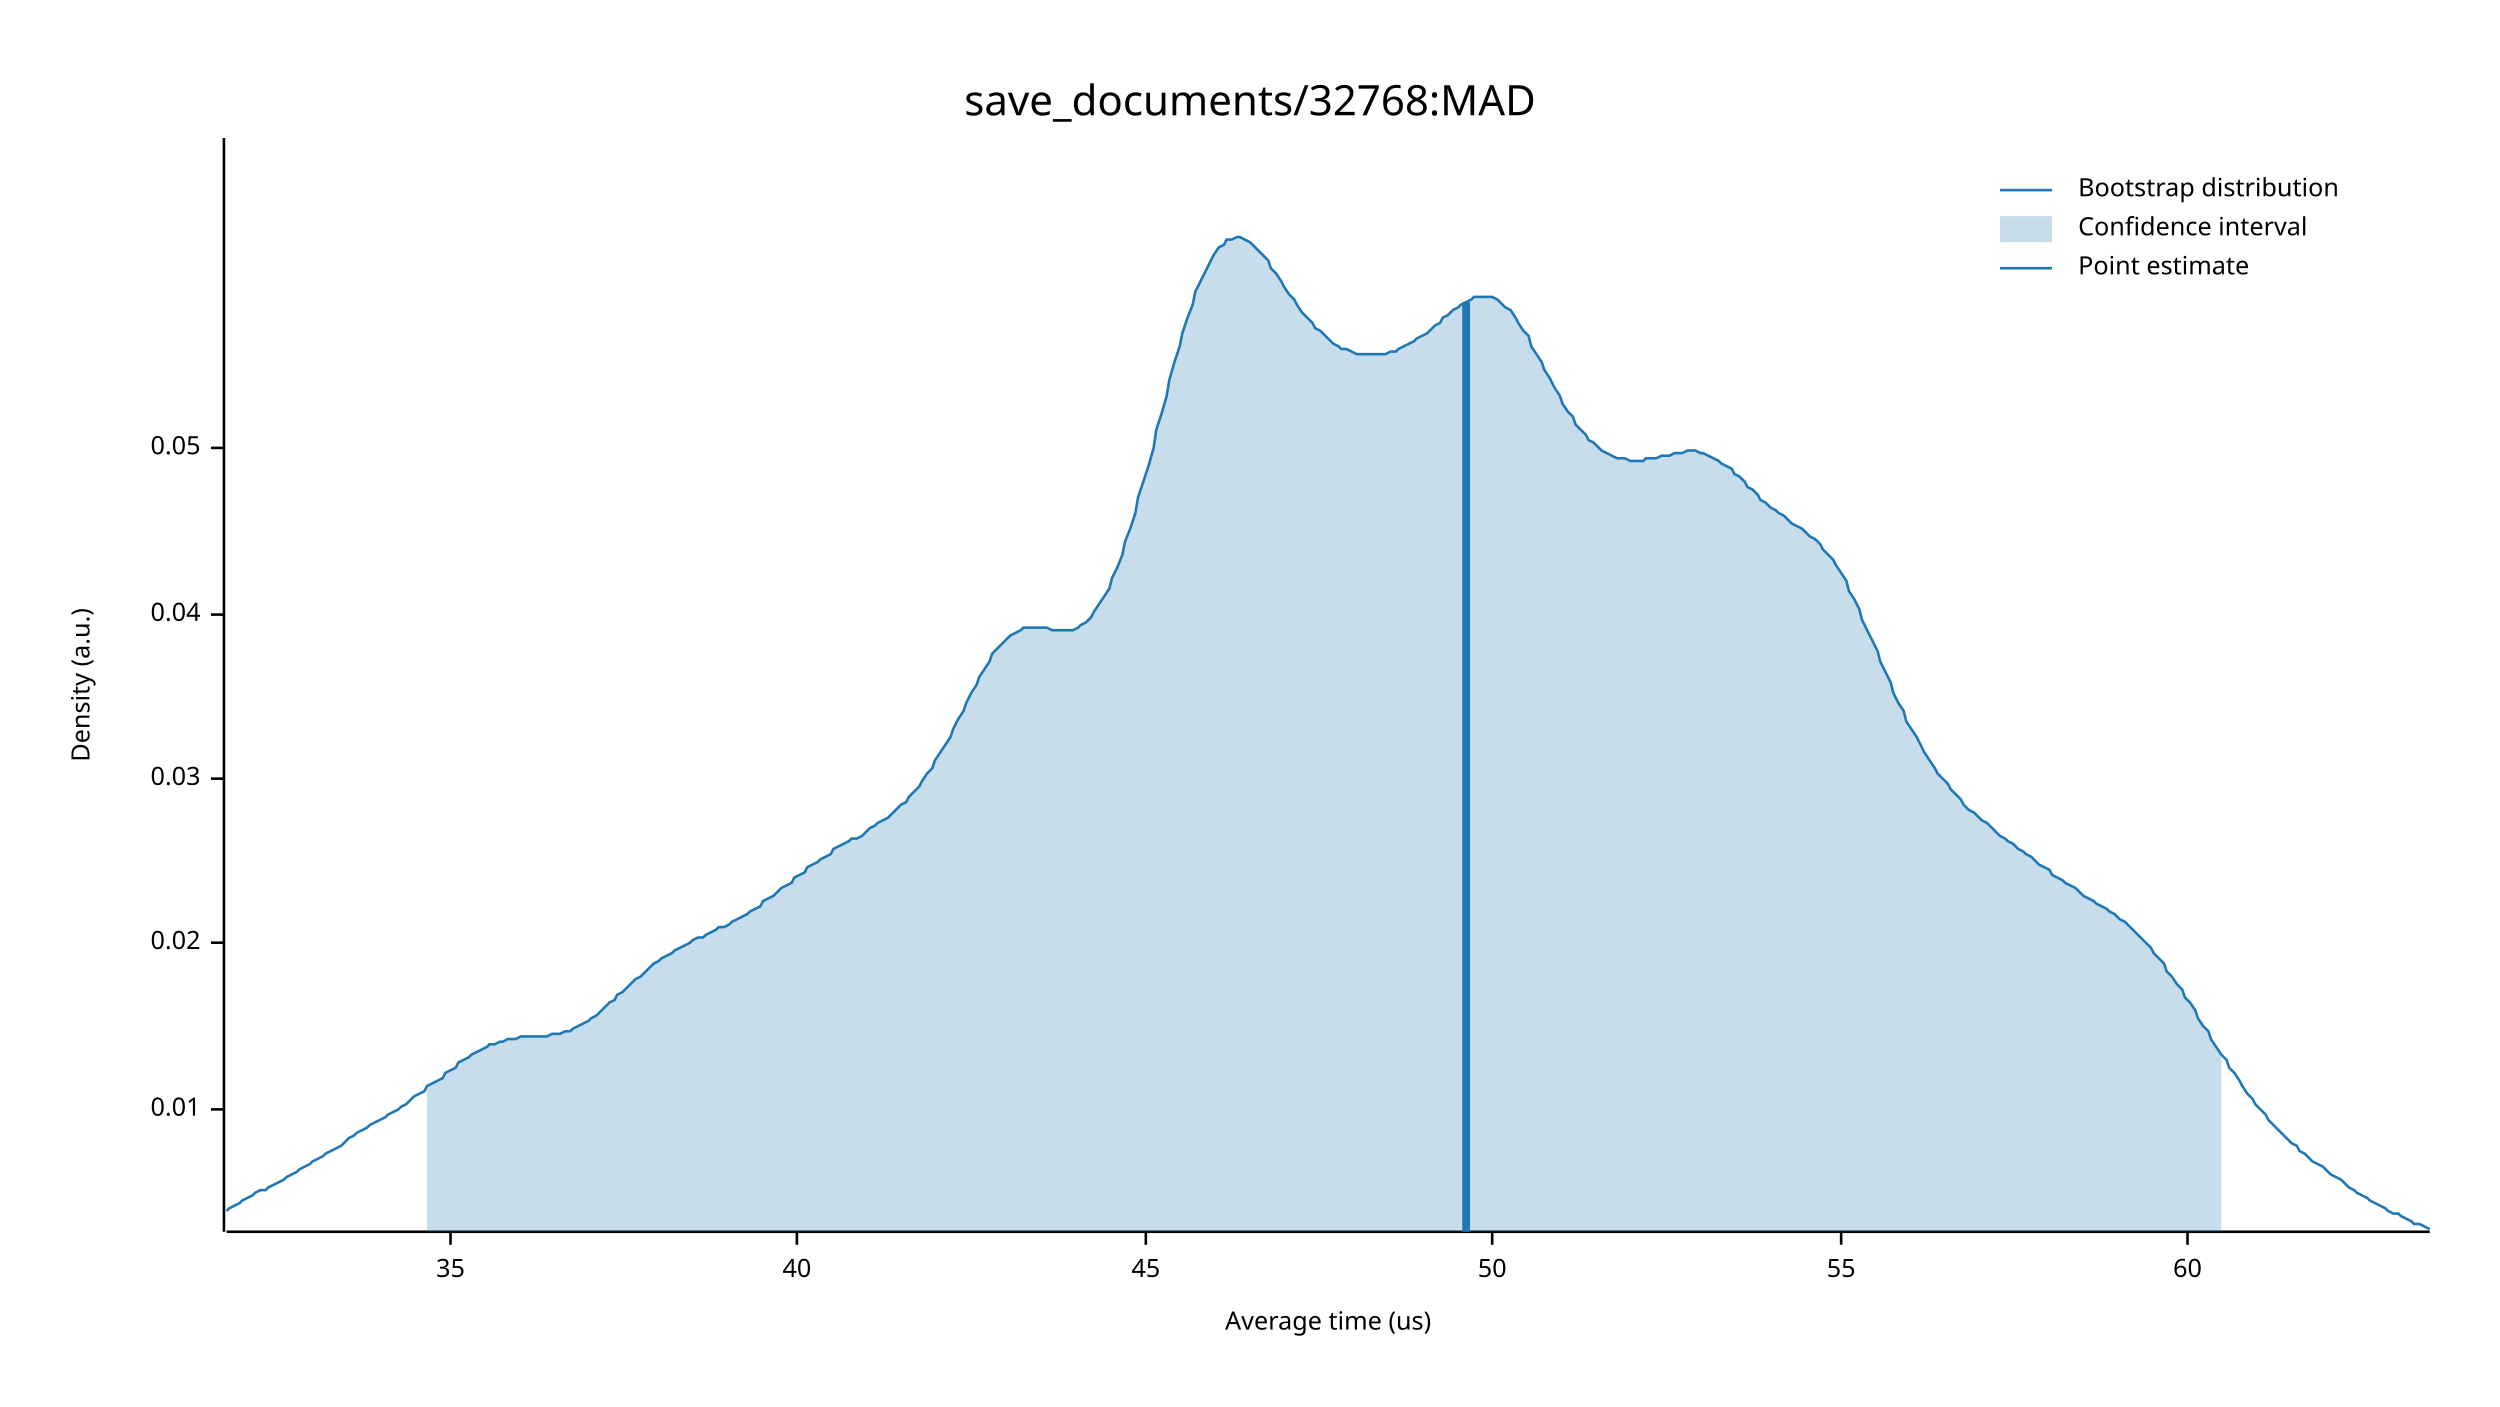
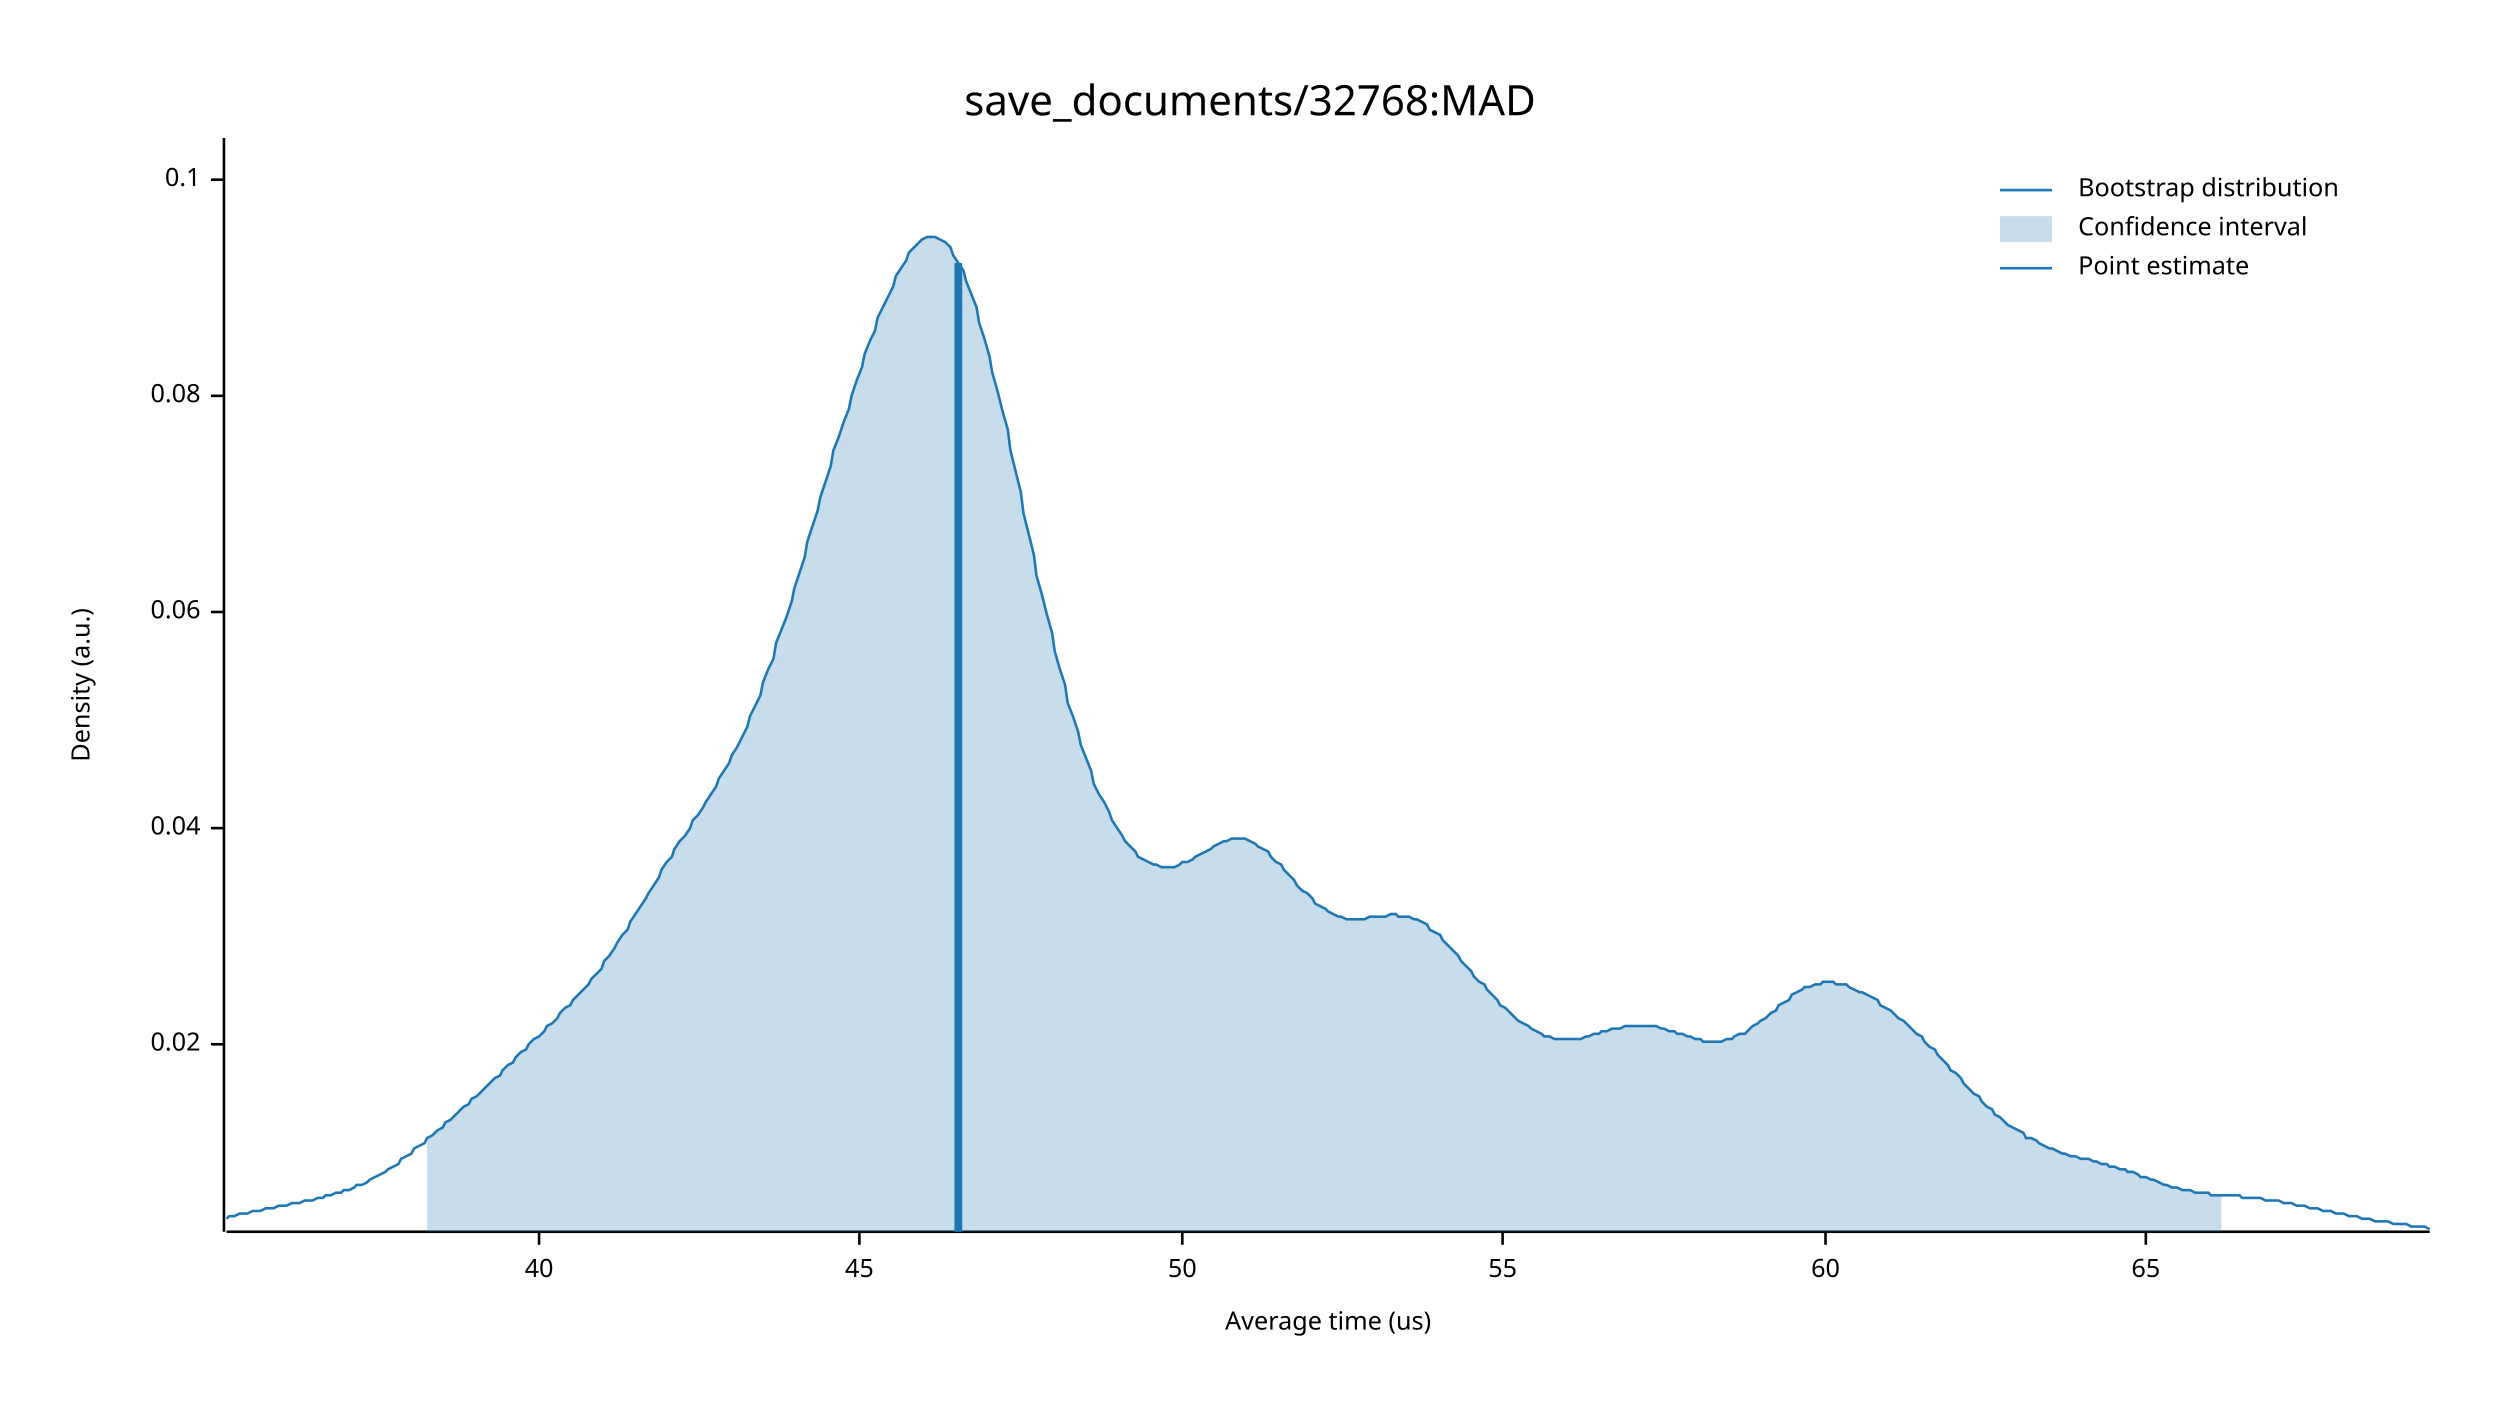
<svg xmlns="http://www.w3.org/2000/svg" width="960" height="540" viewBox="0 0 960 540">
  <text x="480" y="32" dy="0.76em" text-anchor="middle" font-family="sans-serif" font-size="16.129" opacity="1" fill="#000000">
save_documents/32768:MAD
</text>
  <text x="27" y="263" dy="0.76em" text-anchor="middle" font-family="sans-serif" font-size="9.677" opacity="1" fill="#000000" transform="rotate(270, 27, 263)">
Density (a.u.)
</text>
  <text x="510" y="513" dy="-0.5ex" text-anchor="middle" font-family="sans-serif" font-size="9.677" opacity="1" fill="#000000">
Average time (us)
</text>
  <polyline fill="none" opacity="1" stroke="#000000" stroke-width="1" points="86,53 86,473 " />
-   <text x="77" y="426" dy="0.5ex" text-anchor="end" font-family="sans-serif" font-size="9.677" opacity="1" fill="#000000">
- 0.01
- </text>
-   <polyline fill="none" opacity="1" stroke="#000000" stroke-width="1" points="81,426 86,426 " />
-   <text x="77" y="362" dy="0.5ex" text-anchor="end" font-family="sans-serif" font-size="9.677" opacity="1" fill="#000000">
+   <text x="77" y="401" dy="0.5ex" text-anchor="end" font-family="sans-serif" font-size="9.677" opacity="1" fill="#000000">
0.02
</text>
-   <polyline fill="none" opacity="1" stroke="#000000" stroke-width="1" points="81,362 86,362 " />
-   <text x="77" y="299" dy="0.5ex" text-anchor="end" font-family="sans-serif" font-size="9.677" opacity="1" fill="#000000">
- 0.03
- </text>
-   <polyline fill="none" opacity="1" stroke="#000000" stroke-width="1" points="81,299 86,299 " />
-   <text x="77" y="236" dy="0.5ex" text-anchor="end" font-family="sans-serif" font-size="9.677" opacity="1" fill="#000000">
+   <polyline fill="none" opacity="1" stroke="#000000" stroke-width="1" points="81,401 86,401 " />
+   <text x="77" y="318" dy="0.5ex" text-anchor="end" font-family="sans-serif" font-size="9.677" opacity="1" fill="#000000">
0.04
</text>
-   <polyline fill="none" opacity="1" stroke="#000000" stroke-width="1" points="81,236 86,236 " />
-   <text x="77" y="172" dy="0.5ex" text-anchor="end" font-family="sans-serif" font-size="9.677" opacity="1" fill="#000000">
- 0.05
+   <polyline fill="none" opacity="1" stroke="#000000" stroke-width="1" points="81,318 86,318 " />
+   <text x="77" y="235" dy="0.5ex" text-anchor="end" font-family="sans-serif" font-size="9.677" opacity="1" fill="#000000">
+ 0.06
</text>
-   <polyline fill="none" opacity="1" stroke="#000000" stroke-width="1" points="81,172 86,172 " />
+   <polyline fill="none" opacity="1" stroke="#000000" stroke-width="1" points="81,235 86,235 " />
+   <text x="77" y="152" dy="0.5ex" text-anchor="end" font-family="sans-serif" font-size="9.677" opacity="1" fill="#000000">
+ 0.08
+ </text>
+   <polyline fill="none" opacity="1" stroke="#000000" stroke-width="1" points="81,152 86,152 " />
+   <text x="77" y="69" dy="0.5ex" text-anchor="end" font-family="sans-serif" font-size="9.677" opacity="1" fill="#000000">
+ 0.1
+ </text>
+   <polyline fill="none" opacity="1" stroke="#000000" stroke-width="1" points="81,69 86,69 " />
  <polyline fill="none" opacity="1" stroke="#000000" stroke-width="1" points="87,473 933,473 " />
-   <text x="173" y="483" dy="0.76em" text-anchor="middle" font-family="sans-serif" font-size="9.677" opacity="1" fill="#000000">
- 35
- </text>
-   <polyline fill="none" opacity="1" stroke="#000000" stroke-width="1" points="173,473 173,478 " />
-   <text x="306" y="483" dy="0.76em" text-anchor="middle" font-family="sans-serif" font-size="9.677" opacity="1" fill="#000000">
+   <text x="207" y="483" dy="0.76em" text-anchor="middle" font-family="sans-serif" font-size="9.677" opacity="1" fill="#000000">
40
</text>
-   <polyline fill="none" opacity="1" stroke="#000000" stroke-width="1" points="306,473 306,478 " />
-   <text x="440" y="483" dy="0.76em" text-anchor="middle" font-family="sans-serif" font-size="9.677" opacity="1" fill="#000000">
+   <polyline fill="none" opacity="1" stroke="#000000" stroke-width="1" points="207,473 207,478 " />
+   <text x="330" y="483" dy="0.76em" text-anchor="middle" font-family="sans-serif" font-size="9.677" opacity="1" fill="#000000">
45
</text>
-   <polyline fill="none" opacity="1" stroke="#000000" stroke-width="1" points="440,473 440,478 " />
-   <text x="573" y="483" dy="0.76em" text-anchor="middle" font-family="sans-serif" font-size="9.677" opacity="1" fill="#000000">
+   <polyline fill="none" opacity="1" stroke="#000000" stroke-width="1" points="330,473 330,478 " />
+   <text x="454" y="483" dy="0.76em" text-anchor="middle" font-family="sans-serif" font-size="9.677" opacity="1" fill="#000000">
50
</text>
-   <polyline fill="none" opacity="1" stroke="#000000" stroke-width="1" points="573,473 573,478 " />
-   <text x="707" y="483" dy="0.76em" text-anchor="middle" font-family="sans-serif" font-size="9.677" opacity="1" fill="#000000">
+   <polyline fill="none" opacity="1" stroke="#000000" stroke-width="1" points="454,473 454,478 " />
+   <text x="577" y="483" dy="0.76em" text-anchor="middle" font-family="sans-serif" font-size="9.677" opacity="1" fill="#000000">
55
</text>
-   <polyline fill="none" opacity="1" stroke="#000000" stroke-width="1" points="707,473 707,478 " />
-   <text x="840" y="483" dy="0.76em" text-anchor="middle" font-family="sans-serif" font-size="9.677" opacity="1" fill="#000000">
+   <polyline fill="none" opacity="1" stroke="#000000" stroke-width="1" points="577,473 577,478 " />
+   <text x="701" y="483" dy="0.76em" text-anchor="middle" font-family="sans-serif" font-size="9.677" opacity="1" fill="#000000">
60
</text>
-   <polyline fill="none" opacity="1" stroke="#000000" stroke-width="1" points="840,473 840,478 " />
-   <polyline fill="none" opacity="1" stroke="#1F78B4" stroke-width="1" points="87,465 88,464 90,463 92,462 93,461 95,460 97,459 98,458 100,457 102,457 103,456 105,455 107,454 109,453 110,452 112,451 114,450 115,449 117,448 119,447 120,446 122,445 124,444 125,443 127,442 129,441 131,440 132,439 134,437 136,436 137,435 139,434 141,433 142,432 144,431 146,430 148,429 149,428 151,427 153,426 154,425 156,424 158,422 159,421 161,420 163,419 164,417 166,416 168,415 170,414 171,412 173,411 175,410 176,408 178,407 180,406 181,405 183,404 185,403 187,402 188,401 190,401 192,400 193,400 195,399 197,399 198,399 200,398 202,398 203,398 205,398 207,398 209,398 210,398 212,397 214,397 215,397 217,396 219,396 220,395 222,394 224,393 226,392 227,391 229,390 231,388 232,387 234,385 236,384 237,382 239,381 241,379 242,378 244,376 246,375 248,373 249,372 251,370 253,369 254,368 256,367 258,366 259,365 261,364 263,363 265,362 266,361 268,360 270,360 271,359 273,358 275,357 276,356 278,356 280,355 281,354 283,353 285,352 287,351 288,350 290,349 292,348 293,346 295,345 297,344 298,343 300,341 302,340 304,339 305,337 307,336 309,335 310,333 312,332 314,331 315,330 317,329 319,328 320,326 322,325 324,324 326,323 327,322 329,322 331,321 332,320 334,318 336,317 337,316 339,315 341,314 343,312 344,311 346,309 348,308 349,306 351,304 353,302 354,300 356,297 358,295 359,292 361,289 363,286 365,283 366,280 368,276 370,273 371,270 373,266 375,263 376,260 378,257 380,254 381,251 383,249 385,247 387,245 388,244 390,243 392,242 393,241 395,241 397,241 398,241 400,241 402,241 404,242 405,242 407,242 409,242 410,242 412,242 414,241 415,240 417,239 419,237 420,235 422,232 424,229 426,226 427,222 429,218 431,213 432,208 434,203 436,197 437,191 439,185 441,179 443,172 444,165 446,159 448,152 449,146 451,139 453,133 454,128 456,122 458,117 459,112 461,108 463,104 465,100 466,98 468,95 470,94 471,92 473,92 475,91 476,91 478,92 480,93 482,95 483,96 485,98 487,100 488,103 490,105 492,108 493,110 495,113 497,115 498,117 500,120 502,122 504,124 505,126 507,127 509,129 510,130 512,132 514,133 515,134 517,134 519,135 521,136 522,136 524,136 526,136 527,136 529,136 531,136 532,136 534,135 536,135 537,134 539,133 541,132 543,131 544,130 546,129 548,128 549,127 551,125 553,124 554,122 556,121 558,119 560,118 561,117 563,116 565,115 566,114 568,114 570,114 571,114 573,114 575,115 576,116 578,118 580,119 582,122 583,124 585,127 587,129 588,133 590,136 592,139 593,142 595,145 597,149 599,152 600,155 602,158 604,160 605,163 607,165 609,167 610,169 612,170 614,172 615,173 617,174 619,175 621,176 622,176 624,176 626,177 627,177 629,177 631,177 632,176 634,176 636,176 638,175 639,175 641,175 643,174 644,174 646,174 648,173 649,173 651,173 653,174 654,174 656,175 658,176 660,177 661,178 663,179 665,180 666,182 668,183 670,185 671,187 673,188 675,190 676,192 678,193 680,195 682,196 683,197 685,198 687,200 688,201 690,202 692,203 693,204 695,206 697,207 699,209 700,211 702,213 704,215 705,217 707,220 709,223 710,227 712,230 714,234 715,238 717,242 719,246 721,250 722,254 724,258 726,262 727,266 729,270 731,273 732,277 734,280 736,283 738,287 739,289 741,292 743,295 744,297 746,299 748,301 749,303 751,305 753,307 754,309 756,311 758,312 760,314 761,315 763,316 765,318 766,319 768,321 770,322 771,323 773,324 775,326 777,327 778,328 780,329 782,331 783,332 785,333 787,334 788,336 790,337 792,338 793,339 795,340 797,341 799,343 800,344 802,345 804,346 805,347 807,348 809,349 810,350 812,351 814,353 816,354 817,355 819,357 821,359 822,360 824,362 826,364 827,366 829,368 831,370 832,373 834,375 836,378 838,380 839,383 841,385 843,388 844,391 846,394 848,396 849,399 851,402 853,405 855,407 856,410 858,412 860,415 861,417 863,420 865,422 866,424 868,426 870,428 871,430 873,432 875,434 877,436 878,437 880,439 882,440 883,442 885,443 887,445 888,446 890,447 892,448 894,450 895,451 897,452 899,453 900,454 902,456 904,457 905,458 907,459 909,460 910,461 912,462 914,463 916,464 917,465 919,466 921,466 922,467 924,468 926,469 927,470 929,470 931,471 933,472 " />
-   <polygon opacity="0.25" fill="#1F78B4" points="164,417 166,416 168,415 170,414 171,412 173,411 175,410 176,408 178,407 180,406 181,405 183,404 185,403 187,402 188,401 190,401 192,400 193,400 195,399 197,399 198,399 200,398 202,398 203,398 205,398 207,398 209,398 210,398 212,397 214,397 215,397 217,396 219,396 220,395 222,394 224,393 226,392 227,391 229,390 231,388 232,387 234,385 236,384 237,382 239,381 241,379 242,378 244,376 246,375 248,373 249,372 251,370 253,369 254,368 256,367 258,366 259,365 261,364 263,363 265,362 266,361 268,360 270,360 271,359 273,358 275,357 276,356 278,356 280,355 281,354 283,353 285,352 287,351 288,350 290,349 292,348 293,346 295,345 297,344 298,343 300,341 302,340 304,339 305,337 307,336 309,335 310,333 312,332 314,331 315,330 317,329 319,328 320,326 322,325 324,324 326,323 327,322 329,322 331,321 332,320 334,318 336,317 337,316 339,315 341,314 343,312 344,311 346,309 348,308 349,306 351,304 353,302 354,300 356,297 358,295 359,292 361,289 363,286 365,283 366,280 368,276 370,273 371,270 373,266 375,263 376,260 378,257 380,254 381,251 383,249 385,247 387,245 388,244 390,243 392,242 393,241 395,241 397,241 398,241 400,241 402,241 404,242 405,242 407,242 409,242 410,242 412,242 414,241 415,240 417,239 419,237 420,235 422,232 424,229 426,226 427,222 429,218 431,213 432,208 434,203 436,197 437,191 439,185 441,179 443,172 444,165 446,159 448,152 449,146 451,139 453,133 454,128 456,122 458,117 459,112 461,108 463,104 465,100 466,98 468,95 470,94 471,92 473,92 475,91 476,91 478,92 480,93 482,95 483,96 485,98 487,100 488,103 490,105 492,108 493,110 495,113 497,115 498,117 500,120 502,122 504,124 505,126 507,127 509,129 510,130 512,132 514,133 515,134 517,134 519,135 521,136 522,136 524,136 526,136 527,136 529,136 531,136 532,136 534,135 536,135 537,134 539,133 541,132 543,131 544,130 546,129 548,128 549,127 551,125 553,124 554,122 556,121 558,119 560,118 561,117 563,116 565,115 566,114 568,114 570,114 571,114 573,114 575,115 576,116 578,118 580,119 582,122 583,124 585,127 587,129 588,133 590,136 592,139 593,142 595,145 597,149 599,152 600,155 602,158 604,160 605,163 607,165 609,167 610,169 612,170 614,172 615,173 617,174 619,175 621,176 622,176 624,176 626,177 627,177 629,177 631,177 632,176 634,176 636,176 638,175 639,175 641,175 643,174 644,174 646,174 648,173 649,173 651,173 653,174 654,174 656,175 658,176 660,177 661,178 663,179 665,180 666,182 668,183 670,185 671,187 673,188 675,190 676,192 678,193 680,195 682,196 683,197 685,198 687,200 688,201 690,202 692,203 693,204 695,206 697,207 699,209 700,211 702,213 704,215 705,217 707,220 709,223 710,227 712,230 714,234 715,238 717,242 719,246 721,250 722,254 724,258 726,262 727,266 729,270 731,273 732,277 734,280 736,283 738,287 739,289 741,292 743,295 744,297 746,299 748,301 749,303 751,305 753,307 754,309 756,311 758,312 760,314 761,315 763,316 765,318 766,319 768,321 770,322 771,323 773,324 775,326 777,327 778,328 780,329 782,331 783,332 785,333 787,334 788,336 790,337 792,338 793,339 795,340 797,341 799,343 800,344 802,345 804,346 805,347 807,348 809,349 810,350 812,351 814,353 816,354 817,355 819,357 821,359 822,360 824,362 826,364 827,366 829,368 831,370 832,373 834,375 836,378 838,380 839,383 841,385 843,388 844,391 846,394 848,396 849,399 851,402 853,405 853,473 164,473 " />
-   <polyline fill="none" opacity="1" stroke="#1F78B4" stroke-width="3" points="563,473 563,116 " />
+   <polyline fill="none" opacity="1" stroke="#000000" stroke-width="1" points="701,473 701,478 " />
+   <text x="824" y="483" dy="0.76em" text-anchor="middle" font-family="sans-serif" font-size="9.677" opacity="1" fill="#000000">
+ 65
+ </text>
+   <polyline fill="none" opacity="1" stroke="#000000" stroke-width="1" points="824,473 824,478 " />
+   <polyline fill="none" opacity="1" stroke="#1F78B4" stroke-width="1" points="87,468 88,467 90,467 92,466 93,466 95,466 97,465 98,465 100,465 102,464 103,464 105,464 107,463 109,463 110,463 112,462 114,462 115,462 117,461 119,461 120,461 122,460 124,460 125,459 127,459 129,458 131,458 132,457 134,457 136,456 137,455 139,455 141,454 142,453 144,452 146,451 148,450 149,449 151,448 153,447 154,445 156,444 158,443 159,441 161,440 163,439 164,437 166,436 168,434 170,433 171,431 173,430 175,428 176,427 178,425 180,424 181,422 183,421 185,419 187,417 188,416 190,414 192,413 193,411 195,409 197,408 198,406 200,404 202,403 203,401 205,399 207,398 209,396 210,394 212,393 214,391 215,389 217,387 219,386 220,384 222,382 224,380 226,378 227,376 229,374 231,372 232,369 234,367 236,364 237,362 239,359 241,357 242,354 244,351 246,348 248,345 249,343 251,340 253,337 254,334 256,331 258,329 259,326 261,323 263,321 265,318 266,315 268,313 270,310 271,308 273,305 275,302 276,299 278,296 280,293 281,290 283,287 285,283 287,279 288,275 290,271 292,267 293,262 295,257 297,253 298,247 300,242 302,237 304,231 305,226 307,220 309,214 310,208 312,202 314,196 315,191 317,185 319,179 320,173 322,168 324,162 326,157 327,152 329,146 331,141 332,136 334,131 336,127 337,122 339,118 341,114 343,110 344,106 346,103 348,100 349,97 351,95 353,93 354,92 356,91 358,91 359,91 361,92 363,93 365,95 366,98 368,101 370,104 371,108 373,113 375,118 376,124 378,130 380,137 381,143 383,150 385,158 387,165 388,173 390,181 392,189 393,197 395,205 397,213 398,221 400,228 402,236 404,243 405,250 407,257 409,263 410,270 412,275 414,281 415,286 417,291 419,296 420,301 422,305 424,308 426,312 427,315 429,318 431,321 432,323 434,325 436,327 437,329 439,330 441,331 443,332 444,332 446,333 448,333 449,333 451,333 453,332 454,331 456,331 458,330 459,329 461,328 463,327 465,326 466,325 468,324 470,323 471,323 473,322 475,322 476,322 478,322 480,323 482,324 483,325 485,326 487,327 488,329 490,331 492,332 493,334 495,336 497,338 498,340 500,342 502,343 504,345 505,347 507,348 509,349 510,350 512,351 514,352 515,352 517,353 519,353 521,353 522,353 524,353 526,352 527,352 529,352 531,352 532,352 534,351 536,351 537,352 539,352 541,352 543,353 544,353 546,354 548,355 549,357 551,358 553,359 554,361 556,363 558,365 560,367 561,369 563,371 565,373 566,375 568,377 570,378 571,380 573,382 575,384 576,386 578,387 580,389 582,391 583,392 585,393 587,394 588,395 590,396 592,397 593,398 595,398 597,399 599,399 600,399 602,399 604,399 605,399 607,399 609,398 610,398 612,397 614,397 615,396 617,396 619,395 621,395 622,395 624,394 626,394 627,394 629,394 631,394 632,394 634,394 636,394 638,395 639,395 641,396 643,396 644,397 646,397 648,398 649,398 651,399 653,399 654,400 656,400 658,400 660,400 661,400 663,399 665,399 666,398 668,397 670,397 671,396 673,394 675,393 676,392 678,391 680,389 682,388 683,386 685,385 687,384 688,382 690,381 692,380 693,379 695,379 697,378 699,378 700,377 702,377 704,377 705,378 707,378 709,378 710,379 712,380 714,381 715,381 717,382 719,383 721,384 722,386 724,387 726,388 727,389 729,391 731,392 732,393 734,395 736,397 738,398 739,400 741,402 743,403 744,405 746,407 748,409 749,411 751,412 753,414 754,416 756,418 758,420 760,421 761,423 763,425 765,426 766,428 768,429 770,431 771,432 773,433 775,434 777,435 778,437 780,437 782,438 783,439 785,440 787,441 788,441 790,442 792,443 793,443 795,444 797,444 799,445 800,445 802,445 804,446 805,446 807,447 809,447 810,448 812,448 814,449 816,449 817,450 819,450 821,451 822,452 824,452 826,453 827,453 829,454 831,455 832,455 834,456 836,456 838,457 839,457 841,457 843,458 844,458 846,458 848,458 849,459 851,459 853,459 855,459 856,459 858,459 860,459 861,460 863,460 865,460 866,460 868,460 870,461 871,461 873,461 875,461 877,462 878,462 880,462 882,463 883,463 885,463 887,464 888,464 890,464 892,465 894,465 895,465 897,466 899,466 900,466 902,467 904,467 905,467 907,468 909,468 910,468 912,469 914,469 916,469 917,469 919,470 921,470 922,470 924,470 926,471 927,471 929,471 931,471 933,472 " />
+   <polygon opacity="0.25" fill="#1F78B4" points="164,437 166,436 168,434 170,433 171,431 173,430 175,428 176,427 178,425 180,424 181,422 183,421 185,419 187,417 188,416 190,414 192,413 193,411 195,409 197,408 198,406 200,404 202,403 203,401 205,399 207,398 209,396 210,394 212,393 214,391 215,389 217,387 219,386 220,384 222,382 224,380 226,378 227,376 229,374 231,372 232,369 234,367 236,364 237,362 239,359 241,357 242,354 244,351 246,348 248,345 249,343 251,340 253,337 254,334 256,331 258,329 259,326 261,323 263,321 265,318 266,315 268,313 270,310 271,308 273,305 275,302 276,299 278,296 280,293 281,290 283,287 285,283 287,279 288,275 290,271 292,267 293,262 295,257 297,253 298,247 300,242 302,237 304,231 305,226 307,220 309,214 310,208 312,202 314,196 315,191 317,185 319,179 320,173 322,168 324,162 326,157 327,152 329,146 331,141 332,136 334,131 336,127 337,122 339,118 341,114 343,110 344,106 346,103 348,100 349,97 351,95 353,93 354,92 356,91 358,91 359,91 361,92 363,93 365,95 366,98 368,101 370,104 371,108 373,113 375,118 376,124 378,130 380,137 381,143 383,150 385,158 387,165 388,173 390,181 392,189 393,197 395,205 397,213 398,221 400,228 402,236 404,243 405,250 407,257 409,263 410,270 412,275 414,281 415,286 417,291 419,296 420,301 422,305 424,308 426,312 427,315 429,318 431,321 432,323 434,325 436,327 437,329 439,330 441,331 443,332 444,332 446,333 448,333 449,333 451,333 453,332 454,331 456,331 458,330 459,329 461,328 463,327 465,326 466,325 468,324 470,323 471,323 473,322 475,322 476,322 478,322 480,323 482,324 483,325 485,326 487,327 488,329 490,331 492,332 493,334 495,336 497,338 498,340 500,342 502,343 504,345 505,347 507,348 509,349 510,350 512,351 514,352 515,352 517,353 519,353 521,353 522,353 524,353 526,352 527,352 529,352 531,352 532,352 534,351 536,351 537,352 539,352 541,352 543,353 544,353 546,354 548,355 549,357 551,358 553,359 554,361 556,363 558,365 560,367 561,369 563,371 565,373 566,375 568,377 570,378 571,380 573,382 575,384 576,386 578,387 580,389 582,391 583,392 585,393 587,394 588,395 590,396 592,397 593,398 595,398 597,399 599,399 600,399 602,399 604,399 605,399 607,399 609,398 610,398 612,397 614,397 615,396 617,396 619,395 621,395 622,395 624,394 626,394 627,394 629,394 631,394 632,394 634,394 636,394 638,395 639,395 641,396 643,396 644,397 646,397 648,398 649,398 651,399 653,399 654,400 656,400 658,400 660,400 661,400 663,399 665,399 666,398 668,397 670,397 671,396 673,394 675,393 676,392 678,391 680,389 682,388 683,386 685,385 687,384 688,382 690,381 692,380 693,379 695,379 697,378 699,378 700,377 702,377 704,377 705,378 707,378 709,378 710,379 712,380 714,381 715,381 717,382 719,383 721,384 722,386 724,387 726,388 727,389 729,391 731,392 732,393 734,395 736,397 738,398 739,400 741,402 743,403 744,405 746,407 748,409 749,411 751,412 753,414 754,416 756,418 758,420 760,421 761,423 763,425 765,426 766,428 768,429 770,431 771,432 773,433 775,434 777,435 778,437 780,437 782,438 783,439 785,440 787,441 788,441 790,442 792,443 793,443 795,444 797,444 799,445 800,445 802,445 804,446 805,446 807,447 809,447 810,448 812,448 814,449 816,449 817,450 819,450 821,451 822,452 824,452 826,453 827,453 829,454 831,455 832,455 834,456 836,456 838,457 839,457 841,457 843,458 844,458 846,458 848,458 849,459 851,459 853,459 853,473 164,473 " />
+   <polyline fill="none" opacity="1" stroke="#1F78B4" stroke-width="3" points="368,473 368,101 " />
  <text x="798" y="68" dy="0.76em" text-anchor="start" font-family="sans-serif" font-size="9.677" opacity="1" fill="#000000">
Bootstrap distribution
</text>
  <text x="798" y="83" dy="0.76em" text-anchor="start" font-family="sans-serif" font-size="9.677" opacity="1" fill="#000000">
Confidence interval
</text>
  <text x="798" y="98" dy="0.76em" text-anchor="start" font-family="sans-serif" font-size="9.677" opacity="1" fill="#000000">
Point estimate
</text>
  <polyline fill="none" opacity="1" stroke="#1F78B4" stroke-width="1" points="768,73 788,73 " />
  <rect x="768" y="83" width="20" height="10" opacity="0.25" fill="#1F78B4" stroke="none" />
  <polyline fill="none" opacity="1" stroke="#1F78B4" stroke-width="1" points="768,103 788,103 " />
</svg>
